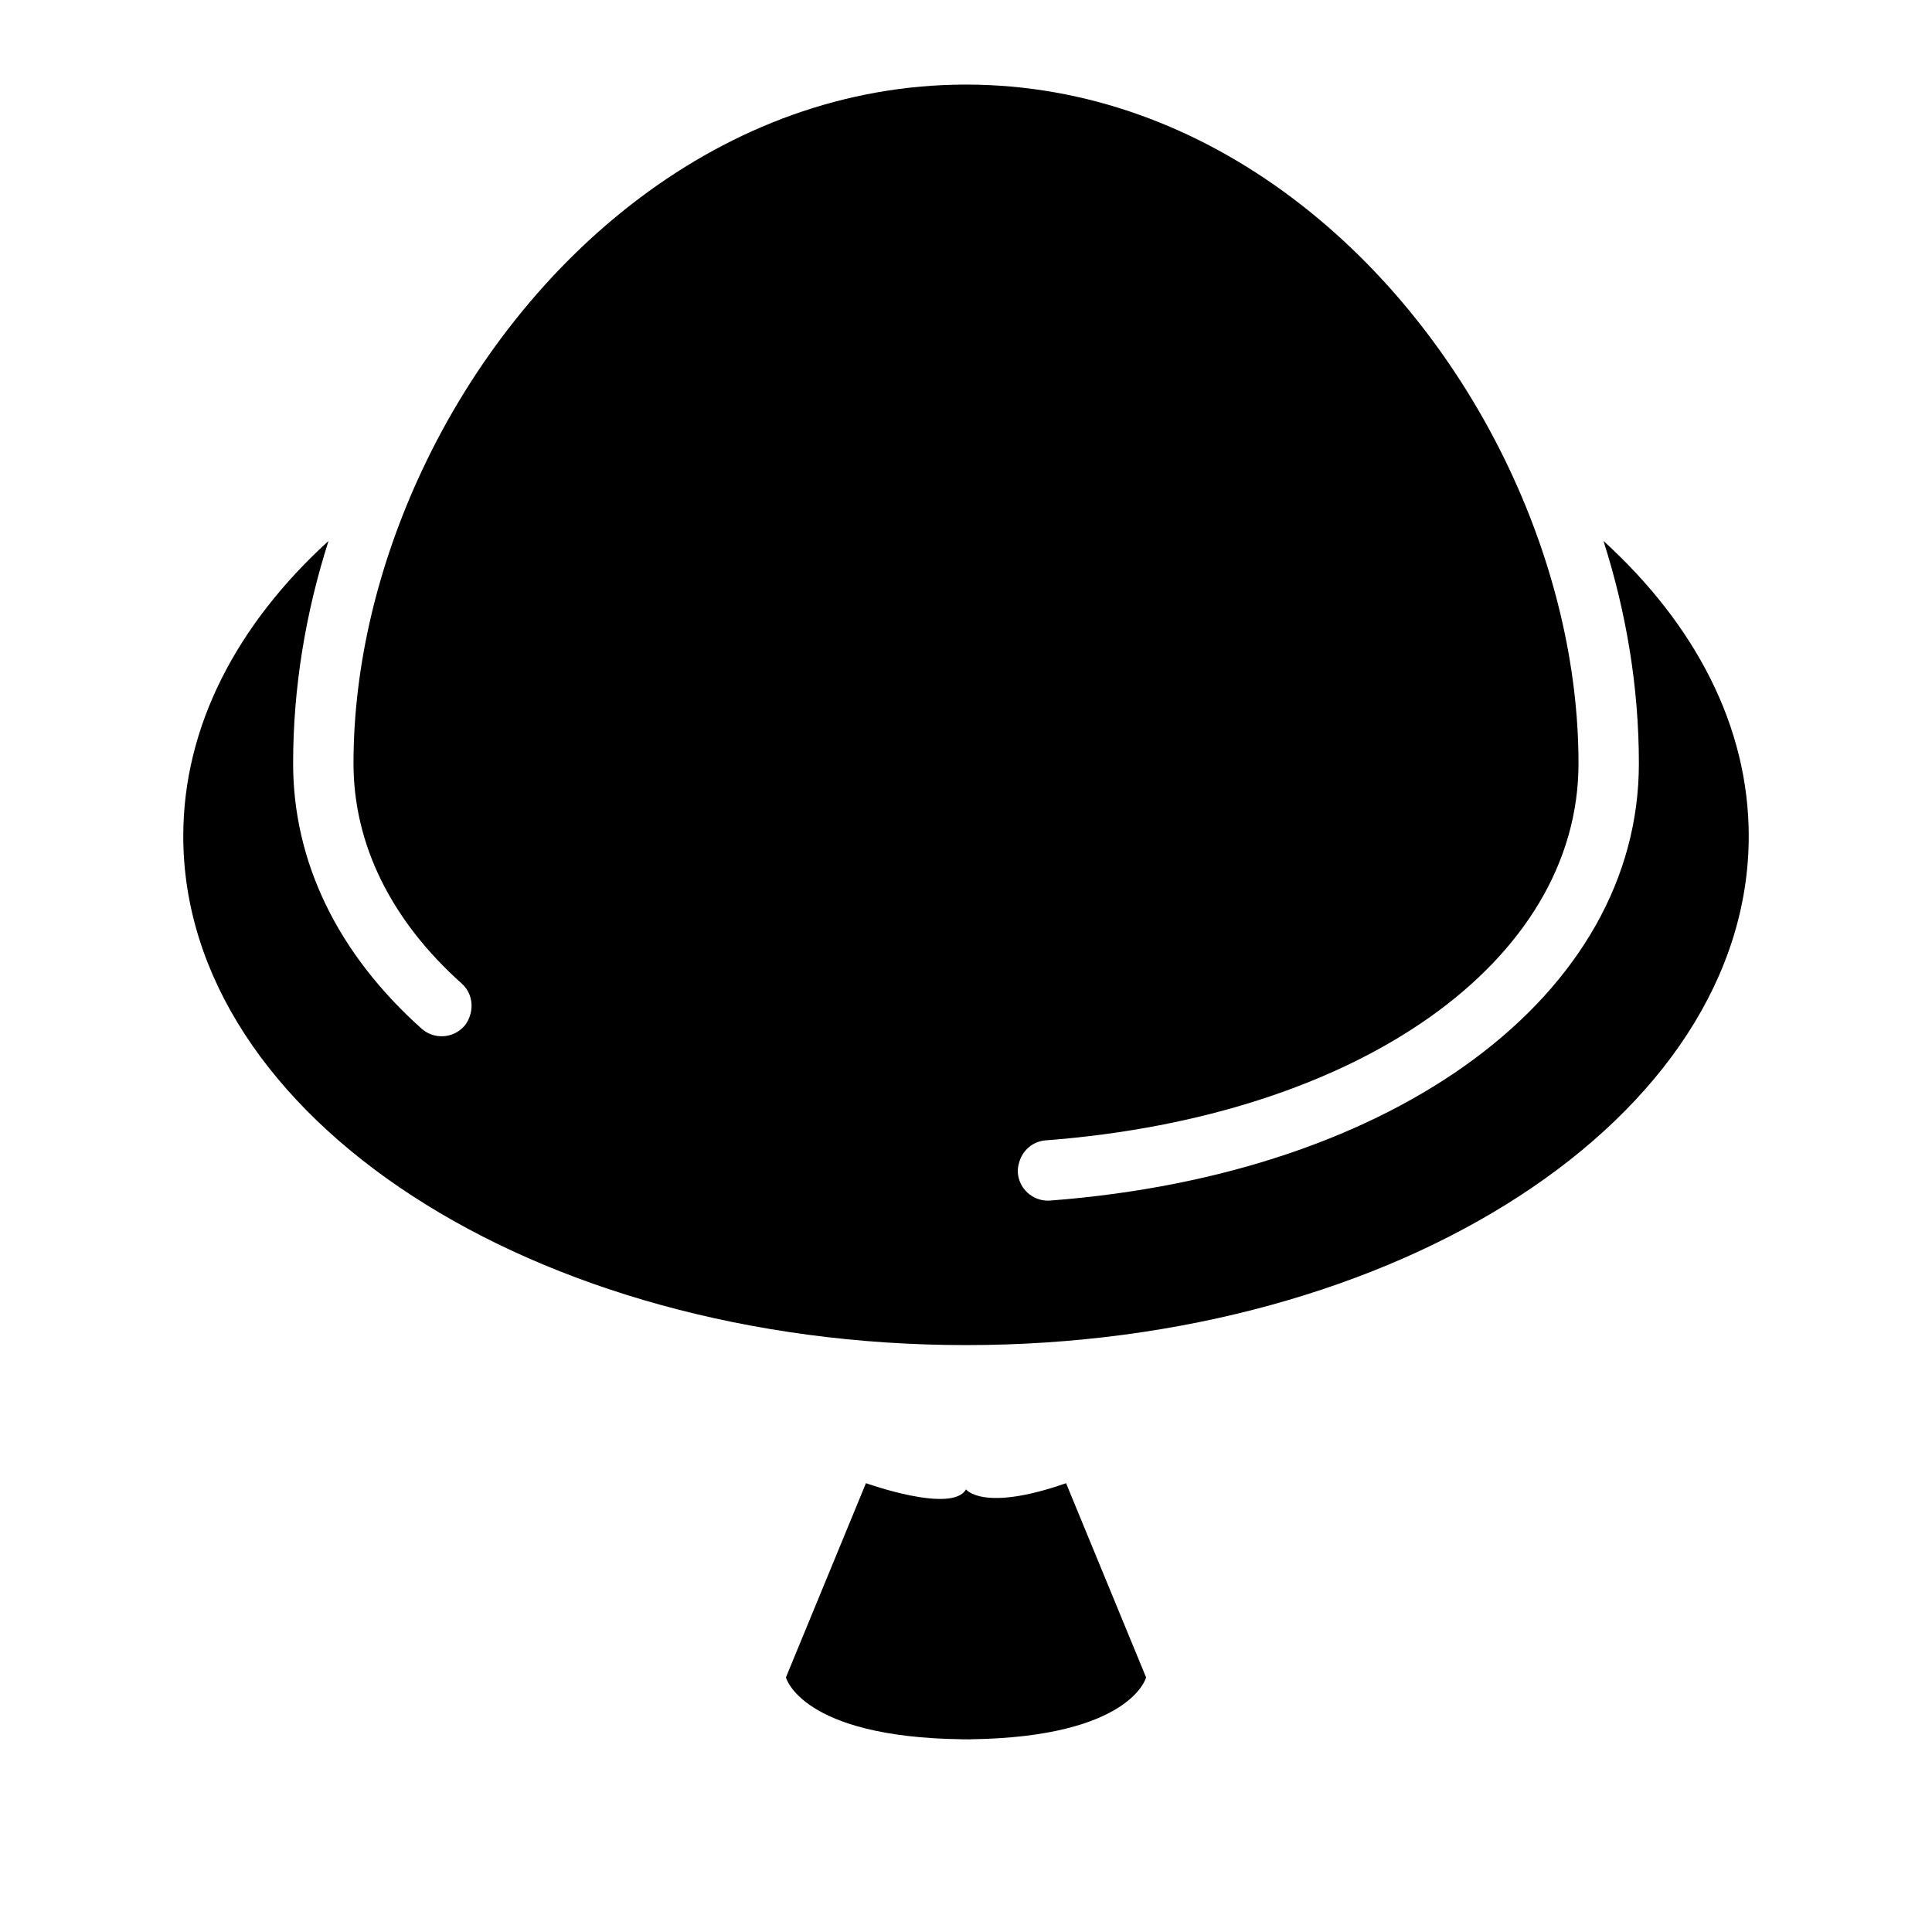
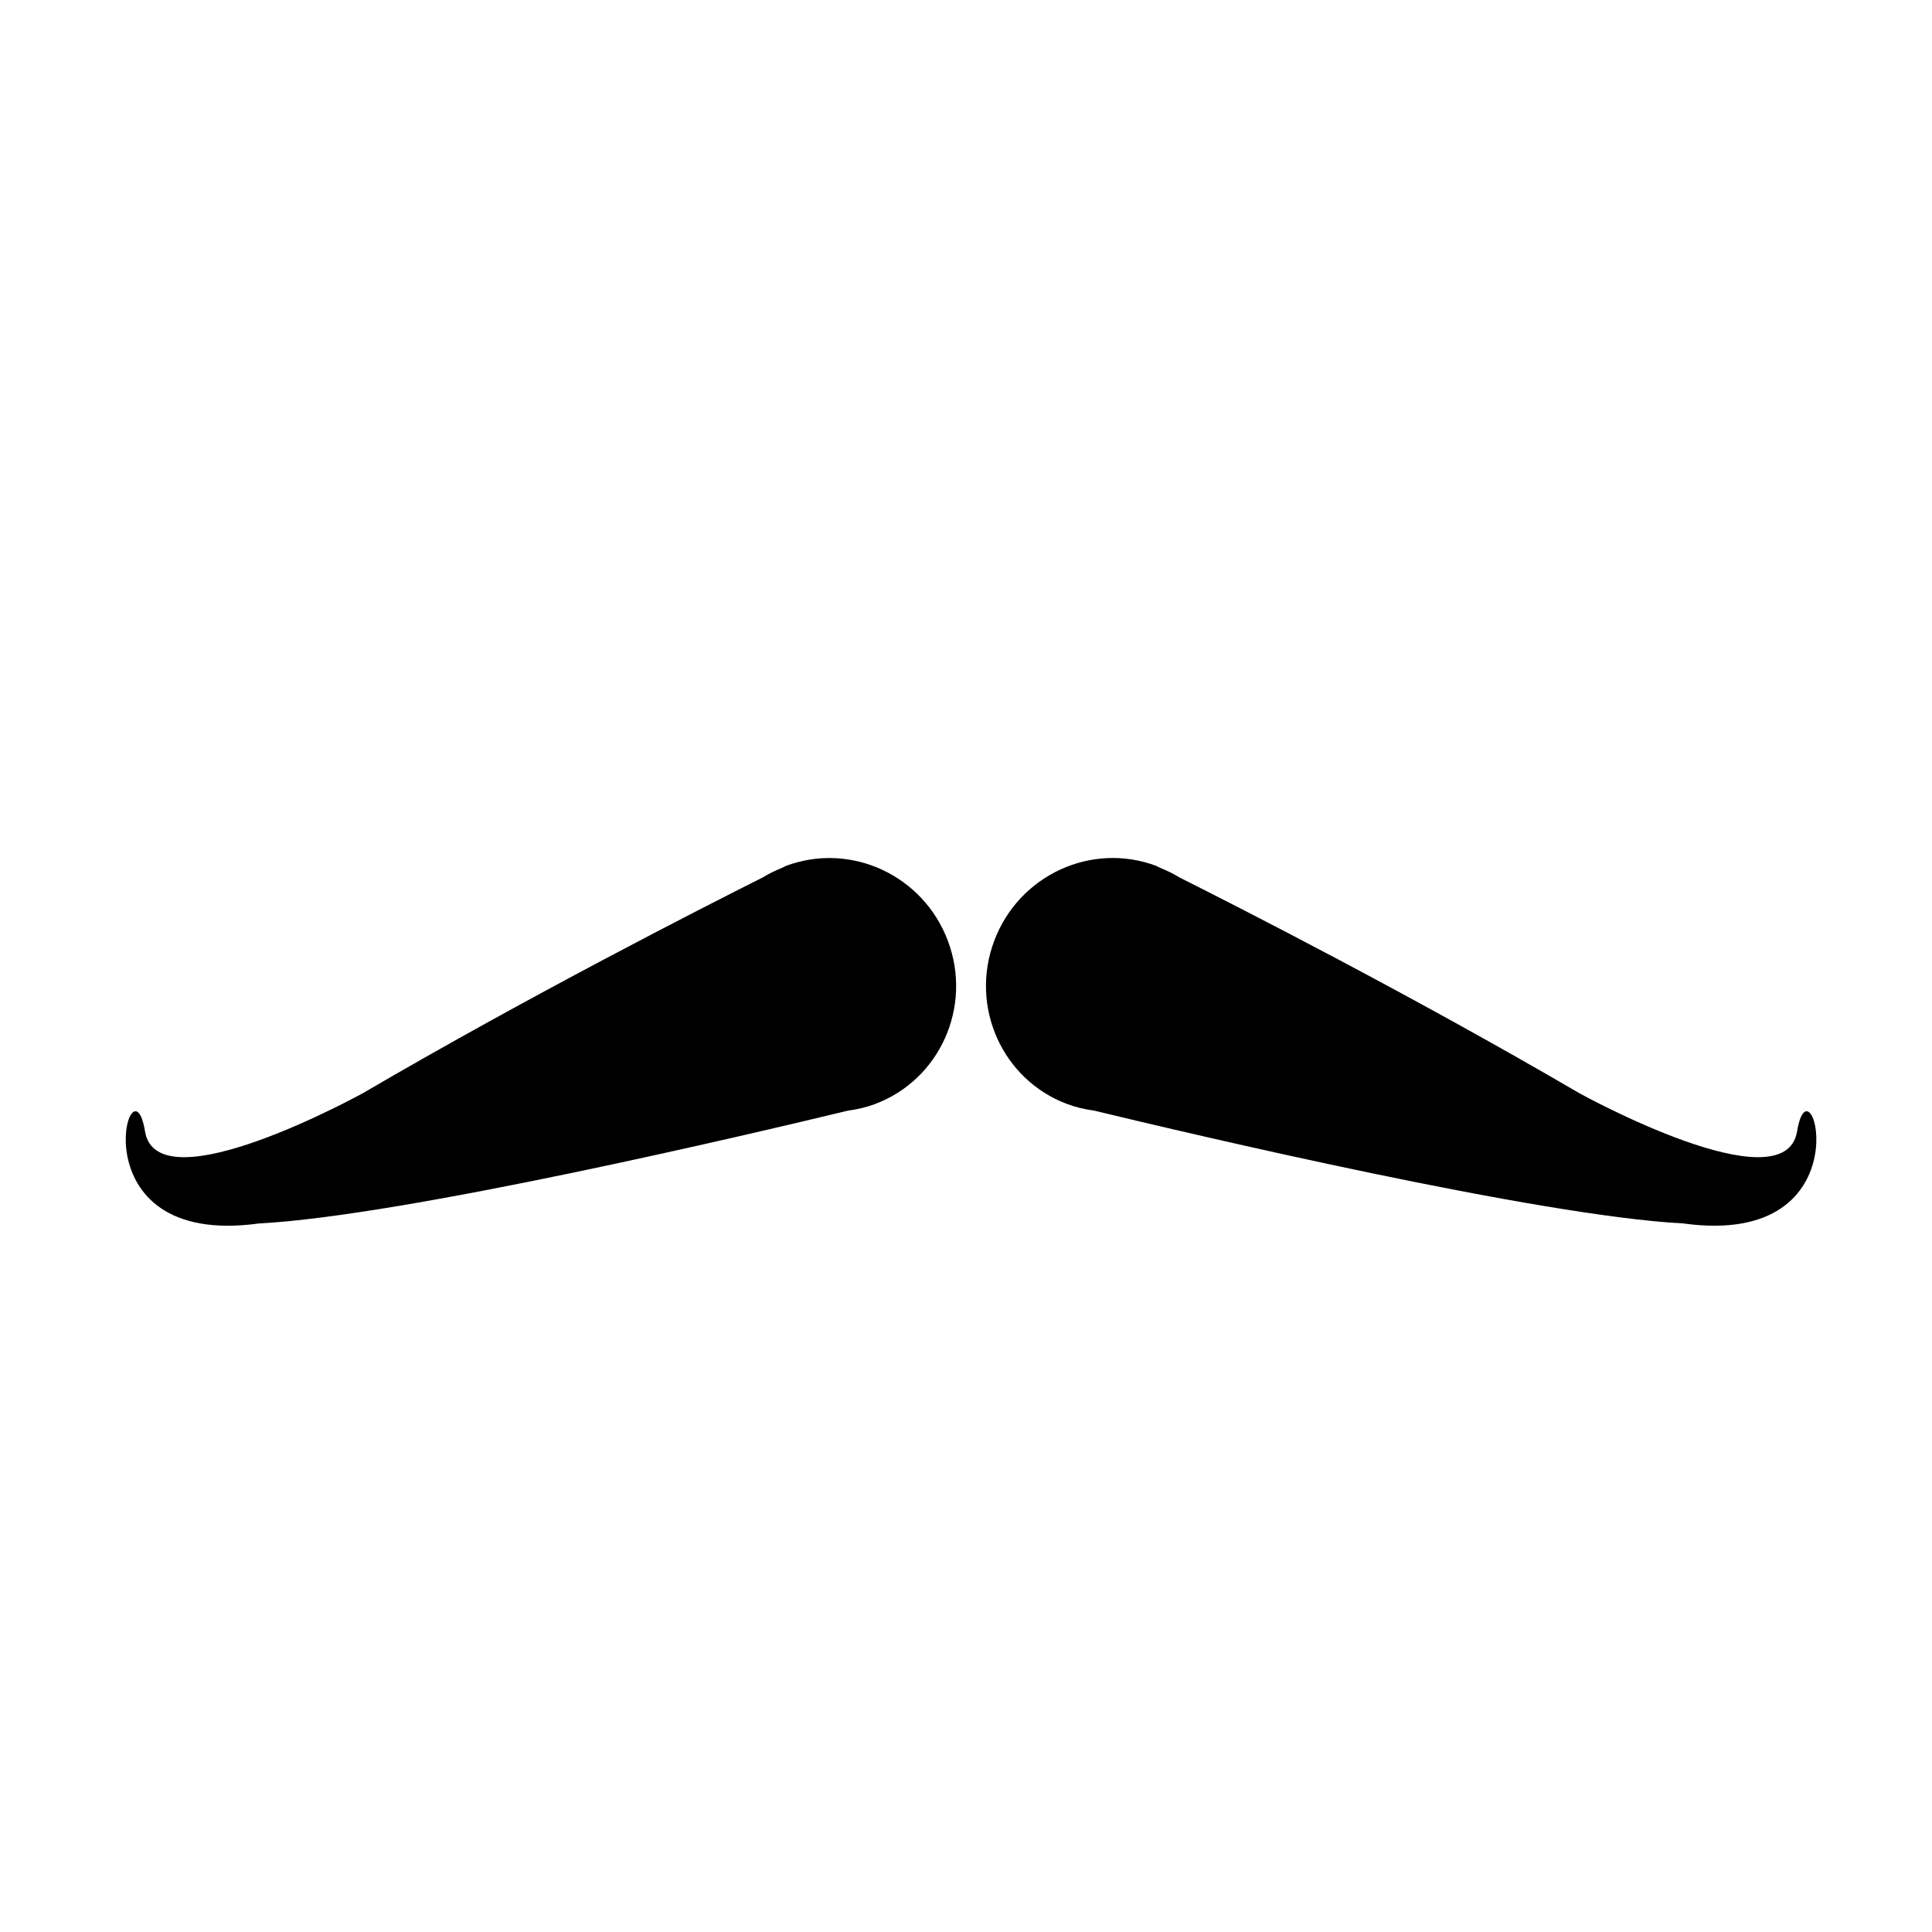
<svg xmlns="http://www.w3.org/2000/svg" version="1.1" id="Capa_1" x="0px" y="0px" width="64px" height="64px" viewBox="0 0 64 64" style="enable-background:new 0 0 64 64;" xml:space="preserve">
  <g>
-     <path d="M32,44.558c14.32,0,25.929-7.549,25.929-16.861c0-3.646-1.786-7.02-4.812-9.778c0.754,2.359,1.173,4.841,1.173,7.37   c0,7.653-8.019,13.608-19.5,14.481c-0.026,0.002-0.052,0.003-0.077,0.003c-0.518,0-0.956-0.399-0.996-0.924   c-0.009-0.117,0.012-0.228,0.042-0.336c0.108-0.397,0.446-0.704,0.879-0.737c10.394-0.791,17.652-5.926,17.652-12.487   c0-3.245-0.814-6.606-2.272-9.711C46.708,8.526,40.063,2.802,32,2.802S17.292,8.526,13.982,15.579   c-1.458,3.105-2.272,6.466-2.272,9.71c0,2.673,1.24,5.195,3.587,7.294c0.291,0.26,0.383,0.651,0.288,1.004   c-0.039,0.146-0.102,0.288-0.21,0.408c-0.368,0.411-0.999,0.447-1.412,0.078c-2.782-2.488-4.253-5.526-4.253-8.784   c0-2.529,0.419-5.011,1.173-7.37c-3.026,2.758-4.812,6.132-4.812,9.778C6.071,37.01,17.68,44.558,32,44.558z" />
-     <path d="M32,57.617c0.05,0,0.098,0.002,0.15,0.002v-0.003c5.318-0.073,5.816-2.049,5.816-2.049l-2.651-6.434   C32.551,50.099,32,49.337,32,49.337c-0.459,0.819-3.314-0.205-3.314-0.205l-2.651,6.434c0,0,0.498,1.977,5.816,2.049v0.003   C31.902,57.618,31.95,57.617,32,57.617z" />
+     <path d="M59.531,37.478c-0.411,2.494-7.204-1.259-7.204-1.259l0.001,0.001c-5.512-3.223-11.239-6.141-13.262-7.156   c-0.196-0.124-0.412-0.224-0.634-0.316c-0.085-0.042-0.131-0.065-0.131-0.065c-2.151-0.804-4.555,0.311-5.369,2.49   s0.27,4.596,2.421,5.4c0.294,0.11,0.592,0.177,0.89,0.217c3.273,0.791,14.719,3.488,19.516,3.738   C61.9,41.374,59.981,34.742,59.531,37.478z" />
+     <path d="M4.804,37.478c-0.45-2.736-2.37,3.896,3.772,3.051c4.797-0.25,16.243-2.948,19.516-3.738   c0.298-0.04,0.597-0.107,0.89-0.217c2.151-0.804,3.235-3.221,2.421-5.4s-3.217-3.293-5.369-2.49c0,0-0.046,0.023-0.131,0.065   c-0.221,0.092-0.438,0.192-0.634,0.316c-2.023,1.015-7.75,3.932-13.262,7.156l0.001-0.001C12.008,36.219,5.215,39.972,4.804,37.478   z" />
  </g>
</svg>
